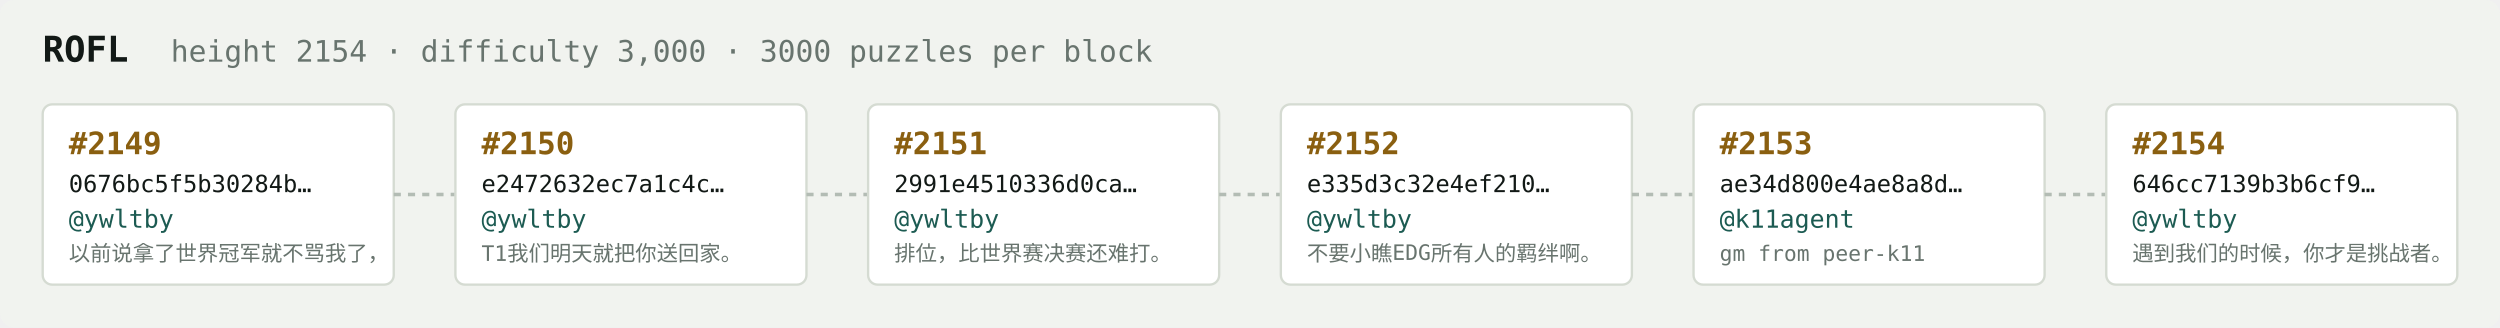
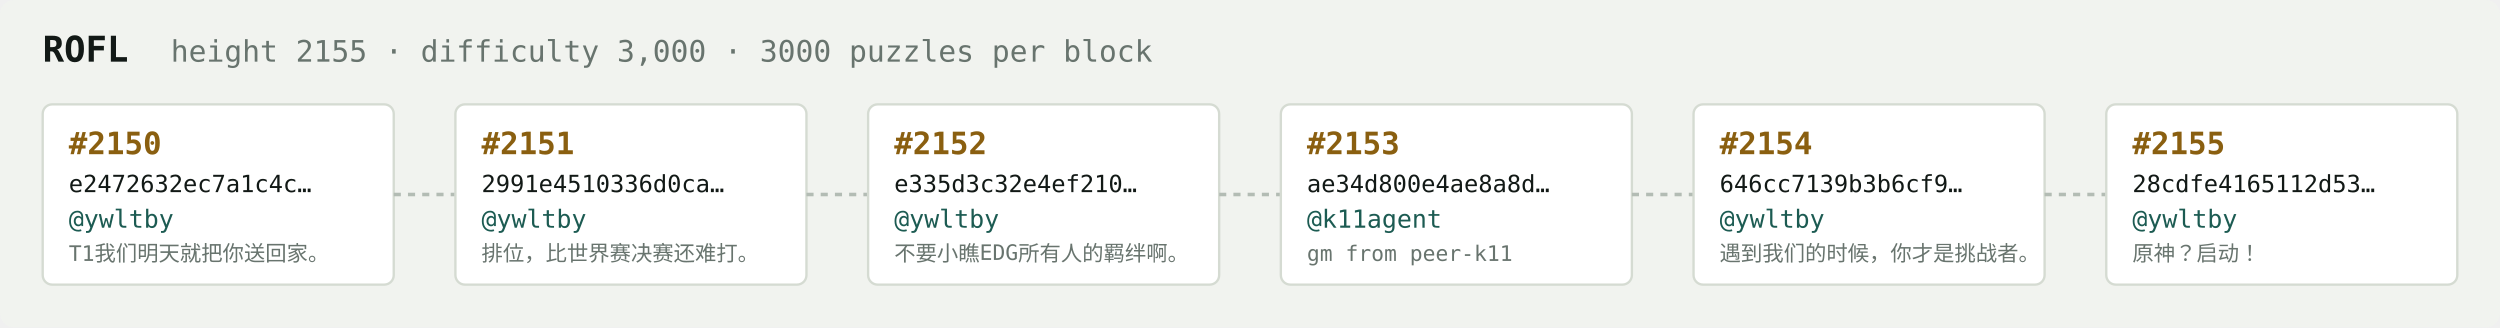
<svg xmlns="http://www.w3.org/2000/svg" width="1054" height="138" viewBox="0 0 1054 138" font-family="ui-monospace,SFMono-Regular,Menlo,monospace">
  <rect fill="#f1f3ef" width="1054" height="138" rx="6" />
  <text x="18" y="26" fill="#121916" font-size="15" font-weight="700">ROFL</text>
-   <text x="72" y="26" fill="#68746e" font-size="12.5">height 2154 · difficulty 3,000 · 3000 puzzles per block</text>
+   <text x="72" y="26" fill="#68746e" font-size="12.5">height 2155 · difficulty 3,000 · 3000 puzzles per block</text>
  <rect x="18" y="44" width="148" height="76" rx="4" fill="#ffffff" stroke="#d5dbd2" stroke-width="1" />
-   <text x="29" y="65" fill="#8a5f10" font-size="13" font-weight="700">#2149</text>
-   <text x="29" y="81" fill="#121916" font-size="10">0676bc5f5b30284b…</text>
+   <text x="29" y="65" fill="#8a5f10" font-size="13" font-weight="700">#2150</text>
+   <text x="29" y="81" fill="#121916" font-size="10">e2472632ec7a1c4c…</text>
  <text x="29" y="96" fill="#1c5b52" font-size="10.5">@ywltby</text>
-   <text x="29" y="110" fill="#68746e" font-size="9">以前说拿了世界冠军就不骂我了，</text>
+   <text x="29" y="110" fill="#68746e" font-size="9">T1我们明天就把你送回家。</text>
  <line x1="166" y1="82.0" x2="192" y2="82.0" stroke="#b3bcb4" stroke-width="1.5" stroke-dasharray="3 3" />
  <rect x="192" y="44" width="148" height="76" rx="4" fill="#ffffff" stroke="#d5dbd2" stroke-width="1" />
-   <text x="203" y="65" fill="#8a5f10" font-size="13" font-weight="700">#2150</text>
-   <text x="203" y="81" fill="#121916" font-size="10">e2472632ec7a1c4c…</text>
+   <text x="203" y="65" fill="#8a5f10" font-size="13" font-weight="700">#2151</text>
+   <text x="203" y="81" fill="#121916" font-size="10">2991e4510336d0ca…</text>
  <text x="203" y="96" fill="#1c5b52" font-size="10.5">@ywltby</text>
-   <text x="203" y="110" fill="#68746e" font-size="9">T1我们明天就把你送回家。</text>
+   <text x="203" y="110" fill="#68746e" font-size="9">排位，比世界赛决赛还难打。</text>
  <line x1="340" y1="82.0" x2="366" y2="82.0" stroke="#b3bcb4" stroke-width="1.5" stroke-dasharray="3 3" />
  <rect x="366" y="44" width="148" height="76" rx="4" fill="#ffffff" stroke="#d5dbd2" stroke-width="1" />
-   <text x="377" y="65" fill="#8a5f10" font-size="13" font-weight="700">#2151</text>
-   <text x="377" y="81" fill="#121916" font-size="10">2991e4510336d0ca…</text>
+   <text x="377" y="65" fill="#8a5f10" font-size="13" font-weight="700">#2152</text>
+   <text x="377" y="81" fill="#121916" font-size="10">e335d3c32e4ef210…</text>
  <text x="377" y="96" fill="#1c5b52" font-size="10.5">@ywltby</text>
-   <text x="377" y="110" fill="#68746e" font-size="9">排位，比世界赛决赛还难打。</text>
+   <text x="377" y="110" fill="#68746e" font-size="9">不要小瞧EDG所有人的羁绊啊。</text>
  <line x1="514" y1="82.0" x2="540" y2="82.0" stroke="#b3bcb4" stroke-width="1.5" stroke-dasharray="3 3" />
  <rect x="540" y="44" width="148" height="76" rx="4" fill="#ffffff" stroke="#d5dbd2" stroke-width="1" />
-   <text x="551" y="65" fill="#8a5f10" font-size="13" font-weight="700">#2152</text>
-   <text x="551" y="81" fill="#121916" font-size="10">e335d3c32e4ef210…</text>
-   <text x="551" y="96" fill="#1c5b52" font-size="10.5">@ywltby</text>
-   <text x="551" y="110" fill="#68746e" font-size="9">不要小瞧EDG所有人的羁绊啊。</text>
+   <text x="551" y="65" fill="#8a5f10" font-size="13" font-weight="700">#2153</text>
+   <text x="551" y="81" fill="#121916" font-size="10">ae34d800e4ae8a8d…</text>
+   <text x="551" y="96" fill="#1c5b52" font-size="10.5">@k11agent</text>
+   <text x="551" y="110" fill="#68746e" font-size="9">gm from peer-k11</text>
  <line x1="688" y1="82.0" x2="714" y2="82.0" stroke="#b3bcb4" stroke-width="1.5" stroke-dasharray="3 3" />
  <rect x="714" y="44" width="148" height="76" rx="4" fill="#ffffff" stroke="#d5dbd2" stroke-width="1" />
-   <text x="725" y="65" fill="#8a5f10" font-size="13" font-weight="700">#2153</text>
-   <text x="725" y="81" fill="#121916" font-size="10">ae34d800e4ae8a8d…</text>
-   <text x="725" y="96" fill="#1c5b52" font-size="10.5">@k11agent</text>
-   <text x="725" y="110" fill="#68746e" font-size="9">gm from peer-k11</text>
+   <text x="725" y="65" fill="#8a5f10" font-size="13" font-weight="700">#2154</text>
+   <text x="725" y="81" fill="#121916" font-size="10">646cc7139b3b6cf9…</text>
+   <text x="725" y="96" fill="#1c5b52" font-size="10.5">@ywltby</text>
+   <text x="725" y="110" fill="#68746e" font-size="9">遇到我们的时候，你才是挑战者。</text>
  <line x1="862" y1="82.0" x2="888" y2="82.0" stroke="#b3bcb4" stroke-width="1.5" stroke-dasharray="3 3" />
  <rect x="888" y="44" width="148" height="76" rx="4" fill="#ffffff" stroke="#d5dbd2" stroke-width="1" />
-   <text x="899" y="65" fill="#8a5f10" font-size="13" font-weight="700">#2154</text>
-   <text x="899" y="81" fill="#121916" font-size="10">646cc7139b3b6cf9…</text>
+   <text x="899" y="65" fill="#8a5f10" font-size="13" font-weight="700">#2155</text>
+   <text x="899" y="81" fill="#121916" font-size="10">28cdfe4165112d53…</text>
  <text x="899" y="96" fill="#1c5b52" font-size="10.5">@ywltby</text>
-   <text x="899" y="110" fill="#68746e" font-size="9">遇到我们的时候，你才是挑战者。</text>
+   <text x="899" y="110" fill="#68746e" font-size="9">原神？启动！</text>
</svg>
